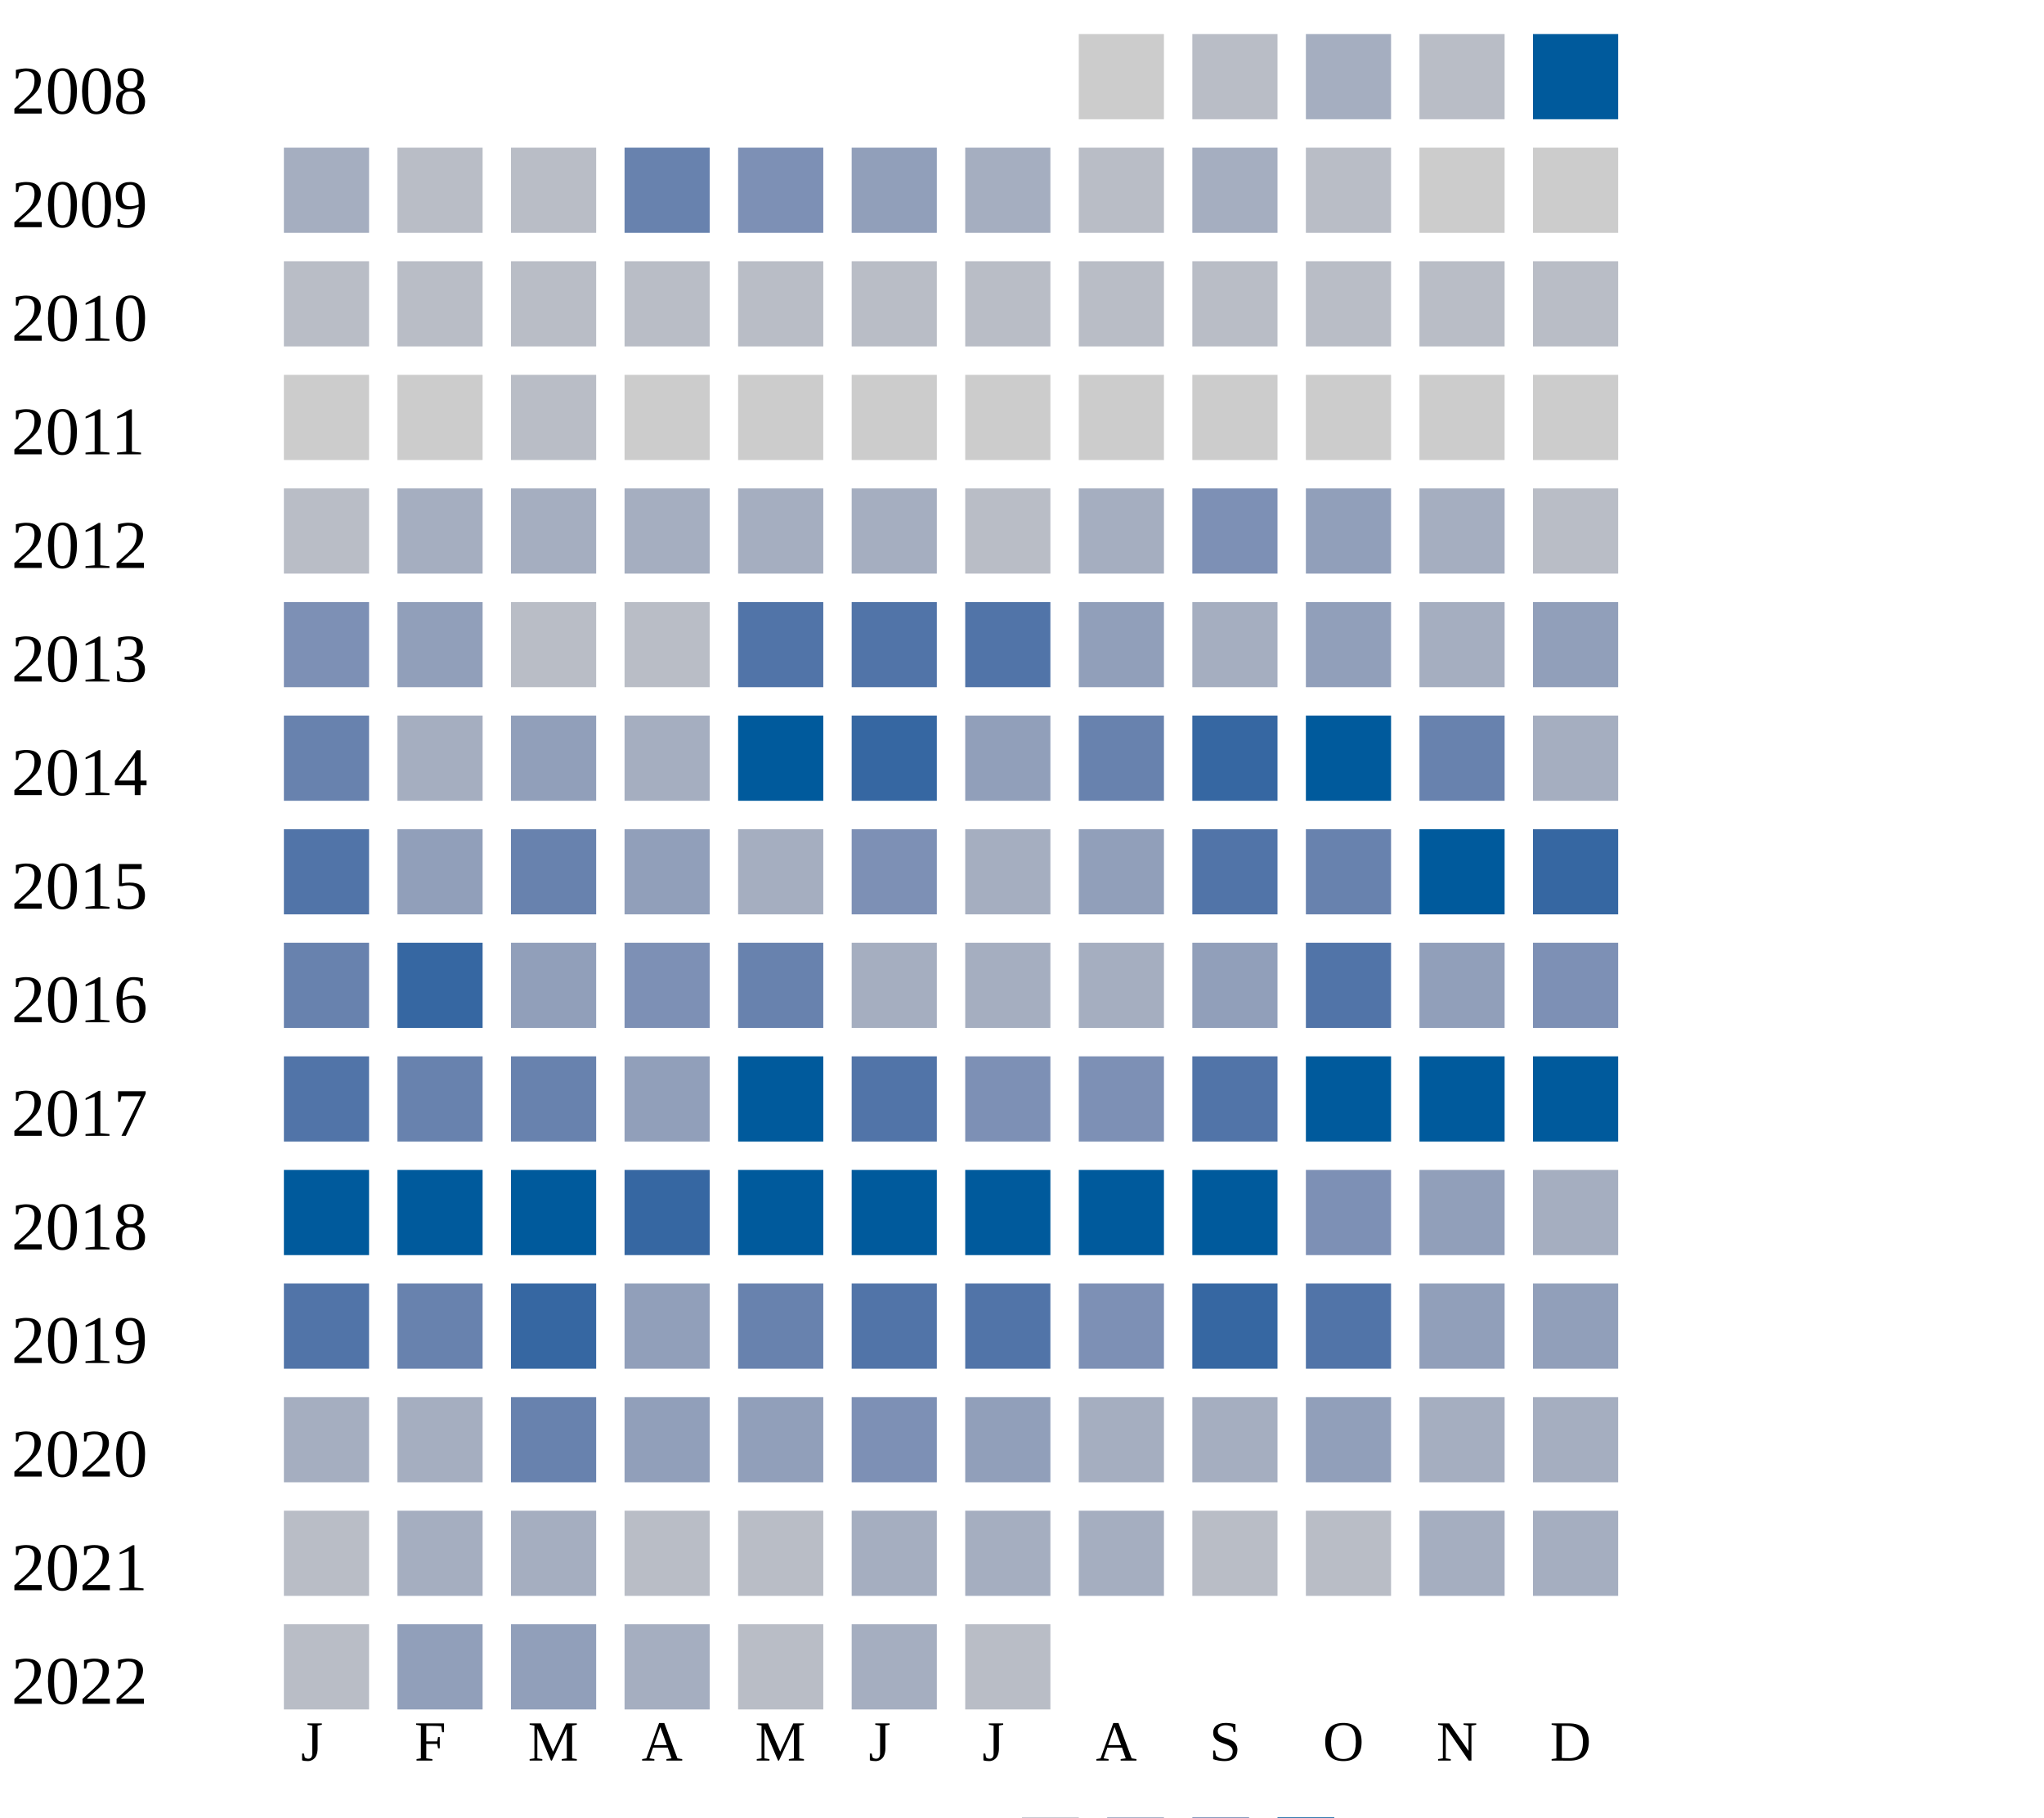
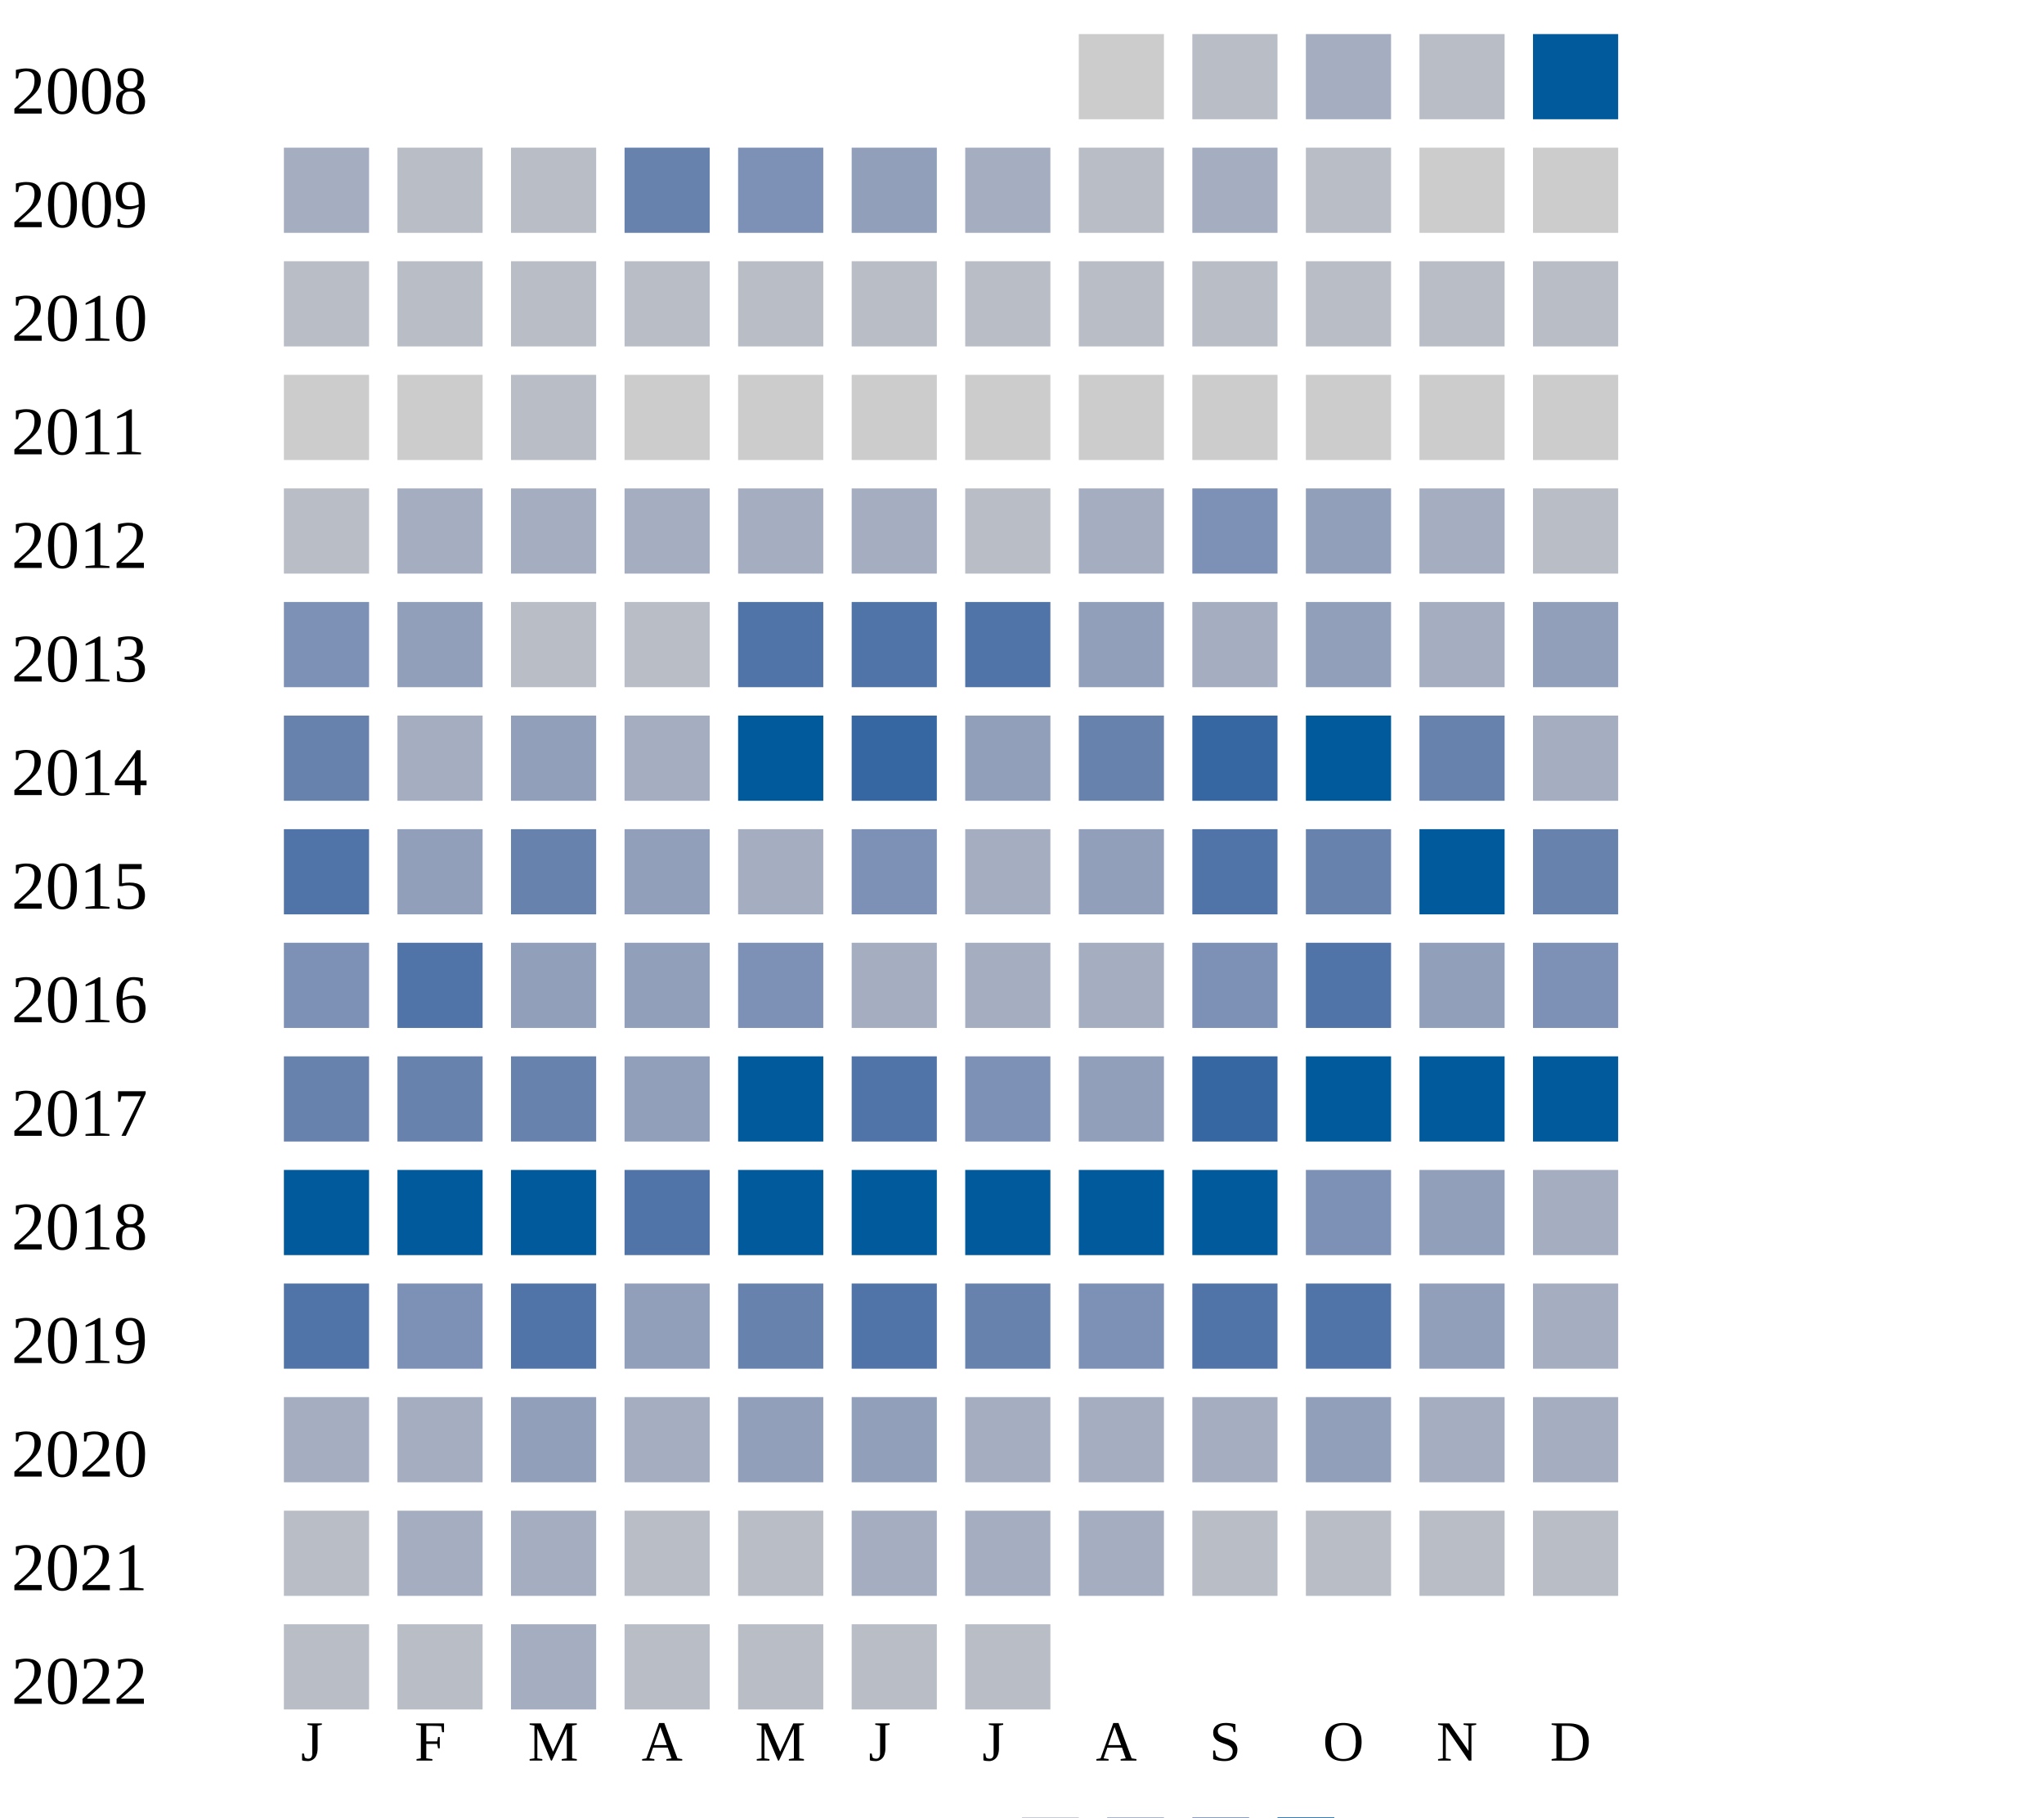
<svg xmlns="http://www.w3.org/2000/svg" width="360" height="320">
  <g transform="translate(0 0)">
    <text x="2" y="20">2008</text>
    <rect x="190" y="6" width="15" height="15" fill="#cccccc" />
    <rect x="210" y="6" width="15" height="15" fill="#b9bdc6" />
    <rect x="230" y="6" width="15" height="15" fill="#a5aec0" />
    <rect x="250" y="6" width="15" height="15" fill="#b9bdc6" />
    <rect x="270" y="6" width="15" height="15" fill="#005a9c" />
  </g>
  <g transform="translate(0 20)">
    <text x="2" y="20">2009</text>
    <rect x="50" y="6" width="15" height="15" fill="#a5aec0" />
    <rect x="70" y="6" width="15" height="15" fill="#b9bdc6" />
    <rect x="90" y="6" width="15" height="15" fill="#b9bdc6" />
    <rect x="110" y="6" width="15" height="15" fill="#6882ae" />
    <rect x="130" y="6" width="15" height="15" fill="#7d90b5" />
    <rect x="150" y="6" width="15" height="15" fill="#919fba" />
    <rect x="170" y="6" width="15" height="15" fill="#a5aec0" />
    <rect x="190" y="6" width="15" height="15" fill="#b9bdc6" />
    <rect x="210" y="6" width="15" height="15" fill="#a5aec0" />
    <rect x="230" y="6" width="15" height="15" fill="#b9bdc6" />
    <rect x="250" y="6" width="15" height="15" fill="#cccccc" />
    <rect x="270" y="6" width="15" height="15" fill="#cccccc" />
  </g>
  <g transform="translate(0 40)">
    <text x="2" y="20">2010</text>
    <rect x="50" y="6" width="15" height="15" fill="#b9bdc6" />
    <rect x="70" y="6" width="15" height="15" fill="#b9bdc6" />
    <rect x="90" y="6" width="15" height="15" fill="#b9bdc6" />
    <rect x="110" y="6" width="15" height="15" fill="#b9bdc6" />
    <rect x="130" y="6" width="15" height="15" fill="#b9bdc6" />
    <rect x="150" y="6" width="15" height="15" fill="#b9bdc6" />
    <rect x="170" y="6" width="15" height="15" fill="#b9bdc6" />
    <rect x="190" y="6" width="15" height="15" fill="#b9bdc6" />
    <rect x="210" y="6" width="15" height="15" fill="#b9bdc6" />
    <rect x="230" y="6" width="15" height="15" fill="#b9bdc6" />
    <rect x="250" y="6" width="15" height="15" fill="#b9bdc6" />
    <rect x="270" y="6" width="15" height="15" fill="#b9bdc6" />
  </g>
  <g transform="translate(0 60)">
    <text x="2" y="20">2011</text>
    <rect x="50" y="6" width="15" height="15" fill="#cccccc" />
    <rect x="70" y="6" width="15" height="15" fill="#cccccc" />
    <rect x="90" y="6" width="15" height="15" fill="#b9bdc6" />
    <rect x="110" y="6" width="15" height="15" fill="#cccccc" />
    <rect x="130" y="6" width="15" height="15" fill="#cccccc" />
    <rect x="150" y="6" width="15" height="15" fill="#cccccc" />
    <rect x="170" y="6" width="15" height="15" fill="#cccccc" />
    <rect x="190" y="6" width="15" height="15" fill="#cccccc" />
    <rect x="210" y="6" width="15" height="15" fill="#cccccc" />
    <rect x="230" y="6" width="15" height="15" fill="#cccccc" />
    <rect x="250" y="6" width="15" height="15" fill="#cccccc" />
    <rect x="270" y="6" width="15" height="15" fill="#cccccc" />
  </g>
  <g transform="translate(0 80)">
    <text x="2" y="20">2012</text>
    <rect x="50" y="6" width="15" height="15" fill="#b9bdc6" />
    <rect x="70" y="6" width="15" height="15" fill="#a5aec0" />
    <rect x="90" y="6" width="15" height="15" fill="#a5aec0" />
    <rect x="110" y="6" width="15" height="15" fill="#a5aec0" />
    <rect x="130" y="6" width="15" height="15" fill="#a5aec0" />
    <rect x="150" y="6" width="15" height="15" fill="#a5aec0" />
    <rect x="170" y="6" width="15" height="15" fill="#b9bdc6" />
    <rect x="190" y="6" width="15" height="15" fill="#a5aec0" />
    <rect x="210" y="6" width="15" height="15" fill="#7d90b5" />
    <rect x="230" y="6" width="15" height="15" fill="#919fba" />
    <rect x="250" y="6" width="15" height="15" fill="#a5aec0" />
    <rect x="270" y="6" width="15" height="15" fill="#b9bdc6" />
  </g>
  <g transform="translate(0 100)">
    <text x="2" y="20">2013</text>
    <rect x="50" y="6" width="15" height="15" fill="#7d90b5" />
    <rect x="70" y="6" width="15" height="15" fill="#919fba" />
    <rect x="90" y="6" width="15" height="15" fill="#b9bdc6" />
    <rect x="110" y="6" width="15" height="15" fill="#b9bdc6" />
    <rect x="130" y="6" width="15" height="15" fill="#5174a8" />
    <rect x="150" y="6" width="15" height="15" fill="#5174a8" />
    <rect x="170" y="6" width="15" height="15" fill="#5174a8" />
    <rect x="190" y="6" width="15" height="15" fill="#919fba" />
    <rect x="210" y="6" width="15" height="15" fill="#a5aec0" />
    <rect x="230" y="6" width="15" height="15" fill="#919fba" />
    <rect x="250" y="6" width="15" height="15" fill="#a5aec0" />
    <rect x="270" y="6" width="15" height="15" fill="#919fba" />
  </g>
  <g transform="translate(0 120)">
    <text x="2" y="20">2014</text>
    <rect x="50" y="6" width="15" height="15" fill="#6882ae" />
    <rect x="70" y="6" width="15" height="15" fill="#a5aec0" />
    <rect x="90" y="6" width="15" height="15" fill="#919fba" />
    <rect x="110" y="6" width="15" height="15" fill="#a5aec0" />
    <rect x="130" y="6" width="15" height="15" fill="#005a9c" />
    <rect x="150" y="6" width="15" height="15" fill="#3667a2" />
    <rect x="170" y="6" width="15" height="15" fill="#919fba" />
    <rect x="190" y="6" width="15" height="15" fill="#6882ae" />
    <rect x="210" y="6" width="15" height="15" fill="#3667a2" />
    <rect x="230" y="6" width="15" height="15" fill="#005a9c" />
    <rect x="250" y="6" width="15" height="15" fill="#6882ae" />
    <rect x="270" y="6" width="15" height="15" fill="#a5aec0" />
  </g>
  <g transform="translate(0 140)">
    <text x="2" y="20">2015</text>
    <rect x="50" y="6" width="15" height="15" fill="#5174a8" />
    <rect x="70" y="6" width="15" height="15" fill="#919fba" />
    <rect x="90" y="6" width="15" height="15" fill="#6882ae" />
    <rect x="110" y="6" width="15" height="15" fill="#919fba" />
    <rect x="130" y="6" width="15" height="15" fill="#a5aec0" />
    <rect x="150" y="6" width="15" height="15" fill="#7d90b5" />
    <rect x="170" y="6" width="15" height="15" fill="#a5aec0" />
    <rect x="190" y="6" width="15" height="15" fill="#919fba" />
    <rect x="210" y="6" width="15" height="15" fill="#5174a8" />
    <rect x="230" y="6" width="15" height="15" fill="#6882ae" />
    <rect x="250" y="6" width="15" height="15" fill="#005a9c" />
-     <rect x="270" y="6" width="15" height="15" fill="#3667a2" />
+     <rect x="270" y="6" width="15" height="15" fill="#6882ae" />
  </g>
  <g transform="translate(0 160)">
    <text x="2" y="20">2016</text>
-     <rect x="50" y="6" width="15" height="15" fill="#6882ae" />
-     <rect x="70" y="6" width="15" height="15" fill="#3667a2" />
+     <rect x="50" y="6" width="15" height="15" fill="#7d90b5" />
+     <rect x="70" y="6" width="15" height="15" fill="#5174a8" />
    <rect x="90" y="6" width="15" height="15" fill="#919fba" />
-     <rect x="110" y="6" width="15" height="15" fill="#7d90b5" />
-     <rect x="130" y="6" width="15" height="15" fill="#6882ae" />
+     <rect x="110" y="6" width="15" height="15" fill="#919fba" />
+     <rect x="130" y="6" width="15" height="15" fill="#7d90b5" />
    <rect x="150" y="6" width="15" height="15" fill="#a5aec0" />
    <rect x="170" y="6" width="15" height="15" fill="#a5aec0" />
    <rect x="190" y="6" width="15" height="15" fill="#a5aec0" />
-     <rect x="210" y="6" width="15" height="15" fill="#919fba" />
+     <rect x="210" y="6" width="15" height="15" fill="#7d90b5" />
    <rect x="230" y="6" width="15" height="15" fill="#5174a8" />
    <rect x="250" y="6" width="15" height="15" fill="#919fba" />
    <rect x="270" y="6" width="15" height="15" fill="#7d90b5" />
  </g>
  <g transform="translate(0 180)">
    <text x="2" y="20">2017</text>
-     <rect x="50" y="6" width="15" height="15" fill="#5174a8" />
+     <rect x="50" y="6" width="15" height="15" fill="#6882ae" />
    <rect x="70" y="6" width="15" height="15" fill="#6882ae" />
    <rect x="90" y="6" width="15" height="15" fill="#6882ae" />
    <rect x="110" y="6" width="15" height="15" fill="#919fba" />
    <rect x="130" y="6" width="15" height="15" fill="#005a9c" />
    <rect x="150" y="6" width="15" height="15" fill="#5174a8" />
    <rect x="170" y="6" width="15" height="15" fill="#7d90b5" />
-     <rect x="190" y="6" width="15" height="15" fill="#7d90b5" />
-     <rect x="210" y="6" width="15" height="15" fill="#5174a8" />
+     <rect x="190" y="6" width="15" height="15" fill="#919fba" />
+     <rect x="210" y="6" width="15" height="15" fill="#3667a2" />
    <rect x="230" y="6" width="15" height="15" fill="#005a9c" />
    <rect x="250" y="6" width="15" height="15" fill="#005a9c" />
    <rect x="270" y="6" width="15" height="15" fill="#005a9c" />
  </g>
  <g transform="translate(0 200)">
    <text x="2" y="20">2018</text>
    <rect x="50" y="6" width="15" height="15" fill="#005a9c" />
    <rect x="70" y="6" width="15" height="15" fill="#005a9c" />
    <rect x="90" y="6" width="15" height="15" fill="#005a9c" />
-     <rect x="110" y="6" width="15" height="15" fill="#3667a2" />
+     <rect x="110" y="6" width="15" height="15" fill="#5174a8" />
    <rect x="130" y="6" width="15" height="15" fill="#005a9c" />
    <rect x="150" y="6" width="15" height="15" fill="#005a9c" />
    <rect x="170" y="6" width="15" height="15" fill="#005a9c" />
    <rect x="190" y="6" width="15" height="15" fill="#005a9c" />
    <rect x="210" y="6" width="15" height="15" fill="#005a9c" />
    <rect x="230" y="6" width="15" height="15" fill="#7d90b5" />
    <rect x="250" y="6" width="15" height="15" fill="#919fba" />
    <rect x="270" y="6" width="15" height="15" fill="#a5aec0" />
  </g>
  <g transform="translate(0 220)">
    <text x="2" y="20">2019</text>
    <rect x="50" y="6" width="15" height="15" fill="#5174a8" />
-     <rect x="70" y="6" width="15" height="15" fill="#6882ae" />
-     <rect x="90" y="6" width="15" height="15" fill="#3667a2" />
+     <rect x="70" y="6" width="15" height="15" fill="#7d90b5" />
+     <rect x="90" y="6" width="15" height="15" fill="#5174a8" />
    <rect x="110" y="6" width="15" height="15" fill="#919fba" />
    <rect x="130" y="6" width="15" height="15" fill="#6882ae" />
    <rect x="150" y="6" width="15" height="15" fill="#5174a8" />
-     <rect x="170" y="6" width="15" height="15" fill="#5174a8" />
+     <rect x="170" y="6" width="15" height="15" fill="#6882ae" />
    <rect x="190" y="6" width="15" height="15" fill="#7d90b5" />
-     <rect x="210" y="6" width="15" height="15" fill="#3667a2" />
+     <rect x="210" y="6" width="15" height="15" fill="#5174a8" />
    <rect x="230" y="6" width="15" height="15" fill="#5174a8" />
    <rect x="250" y="6" width="15" height="15" fill="#919fba" />
-     <rect x="270" y="6" width="15" height="15" fill="#919fba" />
+     <rect x="270" y="6" width="15" height="15" fill="#a5aec0" />
  </g>
  <g transform="translate(0 240)">
    <text x="2" y="20">2020</text>
    <rect x="50" y="6" width="15" height="15" fill="#a5aec0" />
    <rect x="70" y="6" width="15" height="15" fill="#a5aec0" />
-     <rect x="90" y="6" width="15" height="15" fill="#6882ae" />
-     <rect x="110" y="6" width="15" height="15" fill="#919fba" />
+     <rect x="90" y="6" width="15" height="15" fill="#919fba" />
+     <rect x="110" y="6" width="15" height="15" fill="#a5aec0" />
    <rect x="130" y="6" width="15" height="15" fill="#919fba" />
-     <rect x="150" y="6" width="15" height="15" fill="#7d90b5" />
-     <rect x="170" y="6" width="15" height="15" fill="#919fba" />
+     <rect x="150" y="6" width="15" height="15" fill="#919fba" />
+     <rect x="170" y="6" width="15" height="15" fill="#a5aec0" />
    <rect x="190" y="6" width="15" height="15" fill="#a5aec0" />
    <rect x="210" y="6" width="15" height="15" fill="#a5aec0" />
    <rect x="230" y="6" width="15" height="15" fill="#919fba" />
    <rect x="250" y="6" width="15" height="15" fill="#a5aec0" />
    <rect x="270" y="6" width="15" height="15" fill="#a5aec0" />
  </g>
  <g transform="translate(0 260)">
    <text x="2" y="20">2021</text>
    <rect x="50" y="6" width="15" height="15" fill="#b9bdc6" />
    <rect x="70" y="6" width="15" height="15" fill="#a5aec0" />
    <rect x="90" y="6" width="15" height="15" fill="#a5aec0" />
    <rect x="110" y="6" width="15" height="15" fill="#b9bdc6" />
    <rect x="130" y="6" width="15" height="15" fill="#b9bdc6" />
    <rect x="150" y="6" width="15" height="15" fill="#a5aec0" />
    <rect x="170" y="6" width="15" height="15" fill="#a5aec0" />
    <rect x="190" y="6" width="15" height="15" fill="#a5aec0" />
    <rect x="210" y="6" width="15" height="15" fill="#b9bdc6" />
    <rect x="230" y="6" width="15" height="15" fill="#b9bdc6" />
-     <rect x="250" y="6" width="15" height="15" fill="#a5aec0" />
-     <rect x="270" y="6" width="15" height="15" fill="#a5aec0" />
+     <rect x="250" y="6" width="15" height="15" fill="#b9bdc6" />
+     <rect x="270" y="6" width="15" height="15" fill="#b9bdc6" />
  </g>
  <g transform="translate(0 280)">
    <text x="2" y="20">2022</text>
    <rect x="50" y="6" width="15" height="15" fill="#b9bdc6" />
-     <rect x="70" y="6" width="15" height="15" fill="#919fba" />
-     <rect x="90" y="6" width="15" height="15" fill="#919fba" />
-     <rect x="110" y="6" width="15" height="15" fill="#a5aec0" />
+     <rect x="70" y="6" width="15" height="15" fill="#b9bdc6" />
+     <rect x="90" y="6" width="15" height="15" fill="#a5aec0" />
+     <rect x="110" y="6" width="15" height="15" fill="#b9bdc6" />
    <rect x="130" y="6" width="15" height="15" fill="#b9bdc6" />
-     <rect x="150" y="6" width="15" height="15" fill="#a5aec0" />
+     <rect x="150" y="6" width="15" height="15" fill="#b9bdc6" />
    <rect x="170" y="6" width="15" height="15" fill="#b9bdc6" />
  </g>
  <text style="font-size: 10px; text-align: center" x="53" y="310">J</text>
  <text style="font-size: 10px; text-align: center" x="73" y="310">F</text>
  <text style="font-size: 10px; text-align: center" x="93" y="310">M</text>
  <text style="font-size: 10px; text-align: center" x="113" y="310">A</text>
  <text style="font-size: 10px; text-align: center" x="133" y="310">M</text>
  <text style="font-size: 10px; text-align: center" x="153" y="310">J</text>
  <text style="font-size: 10px; text-align: center" x="173" y="310">J</text>
  <text style="font-size: 10px; text-align: center" x="193" y="310">A</text>
  <text style="font-size: 10px; text-align: center" x="213" y="310">S</text>
  <text style="font-size: 10px; text-align: center" x="233" y="310">O</text>
  <text style="font-size: 10px; text-align: center" x="253" y="310">N</text>
  <text style="font-size: 10px; text-align: center" x="273" y="310">D</text>
  <text style="font-size: 10px;" x="155" y="329">Less</text>
  <rect fill="#b9bdc6" width="10" height="10" x="180" y="320" />
  <rect fill="#919fba" width="10" height="10" x="195" y="320" />
  <rect fill="#6882ae" width="10" height="10" x="210" y="320" />
  <rect fill="#005a9c" width="10" height="10" x="225" y="320" />
  <text x="240" y="329" style="font-size: 10px;">More</text>
</svg>
